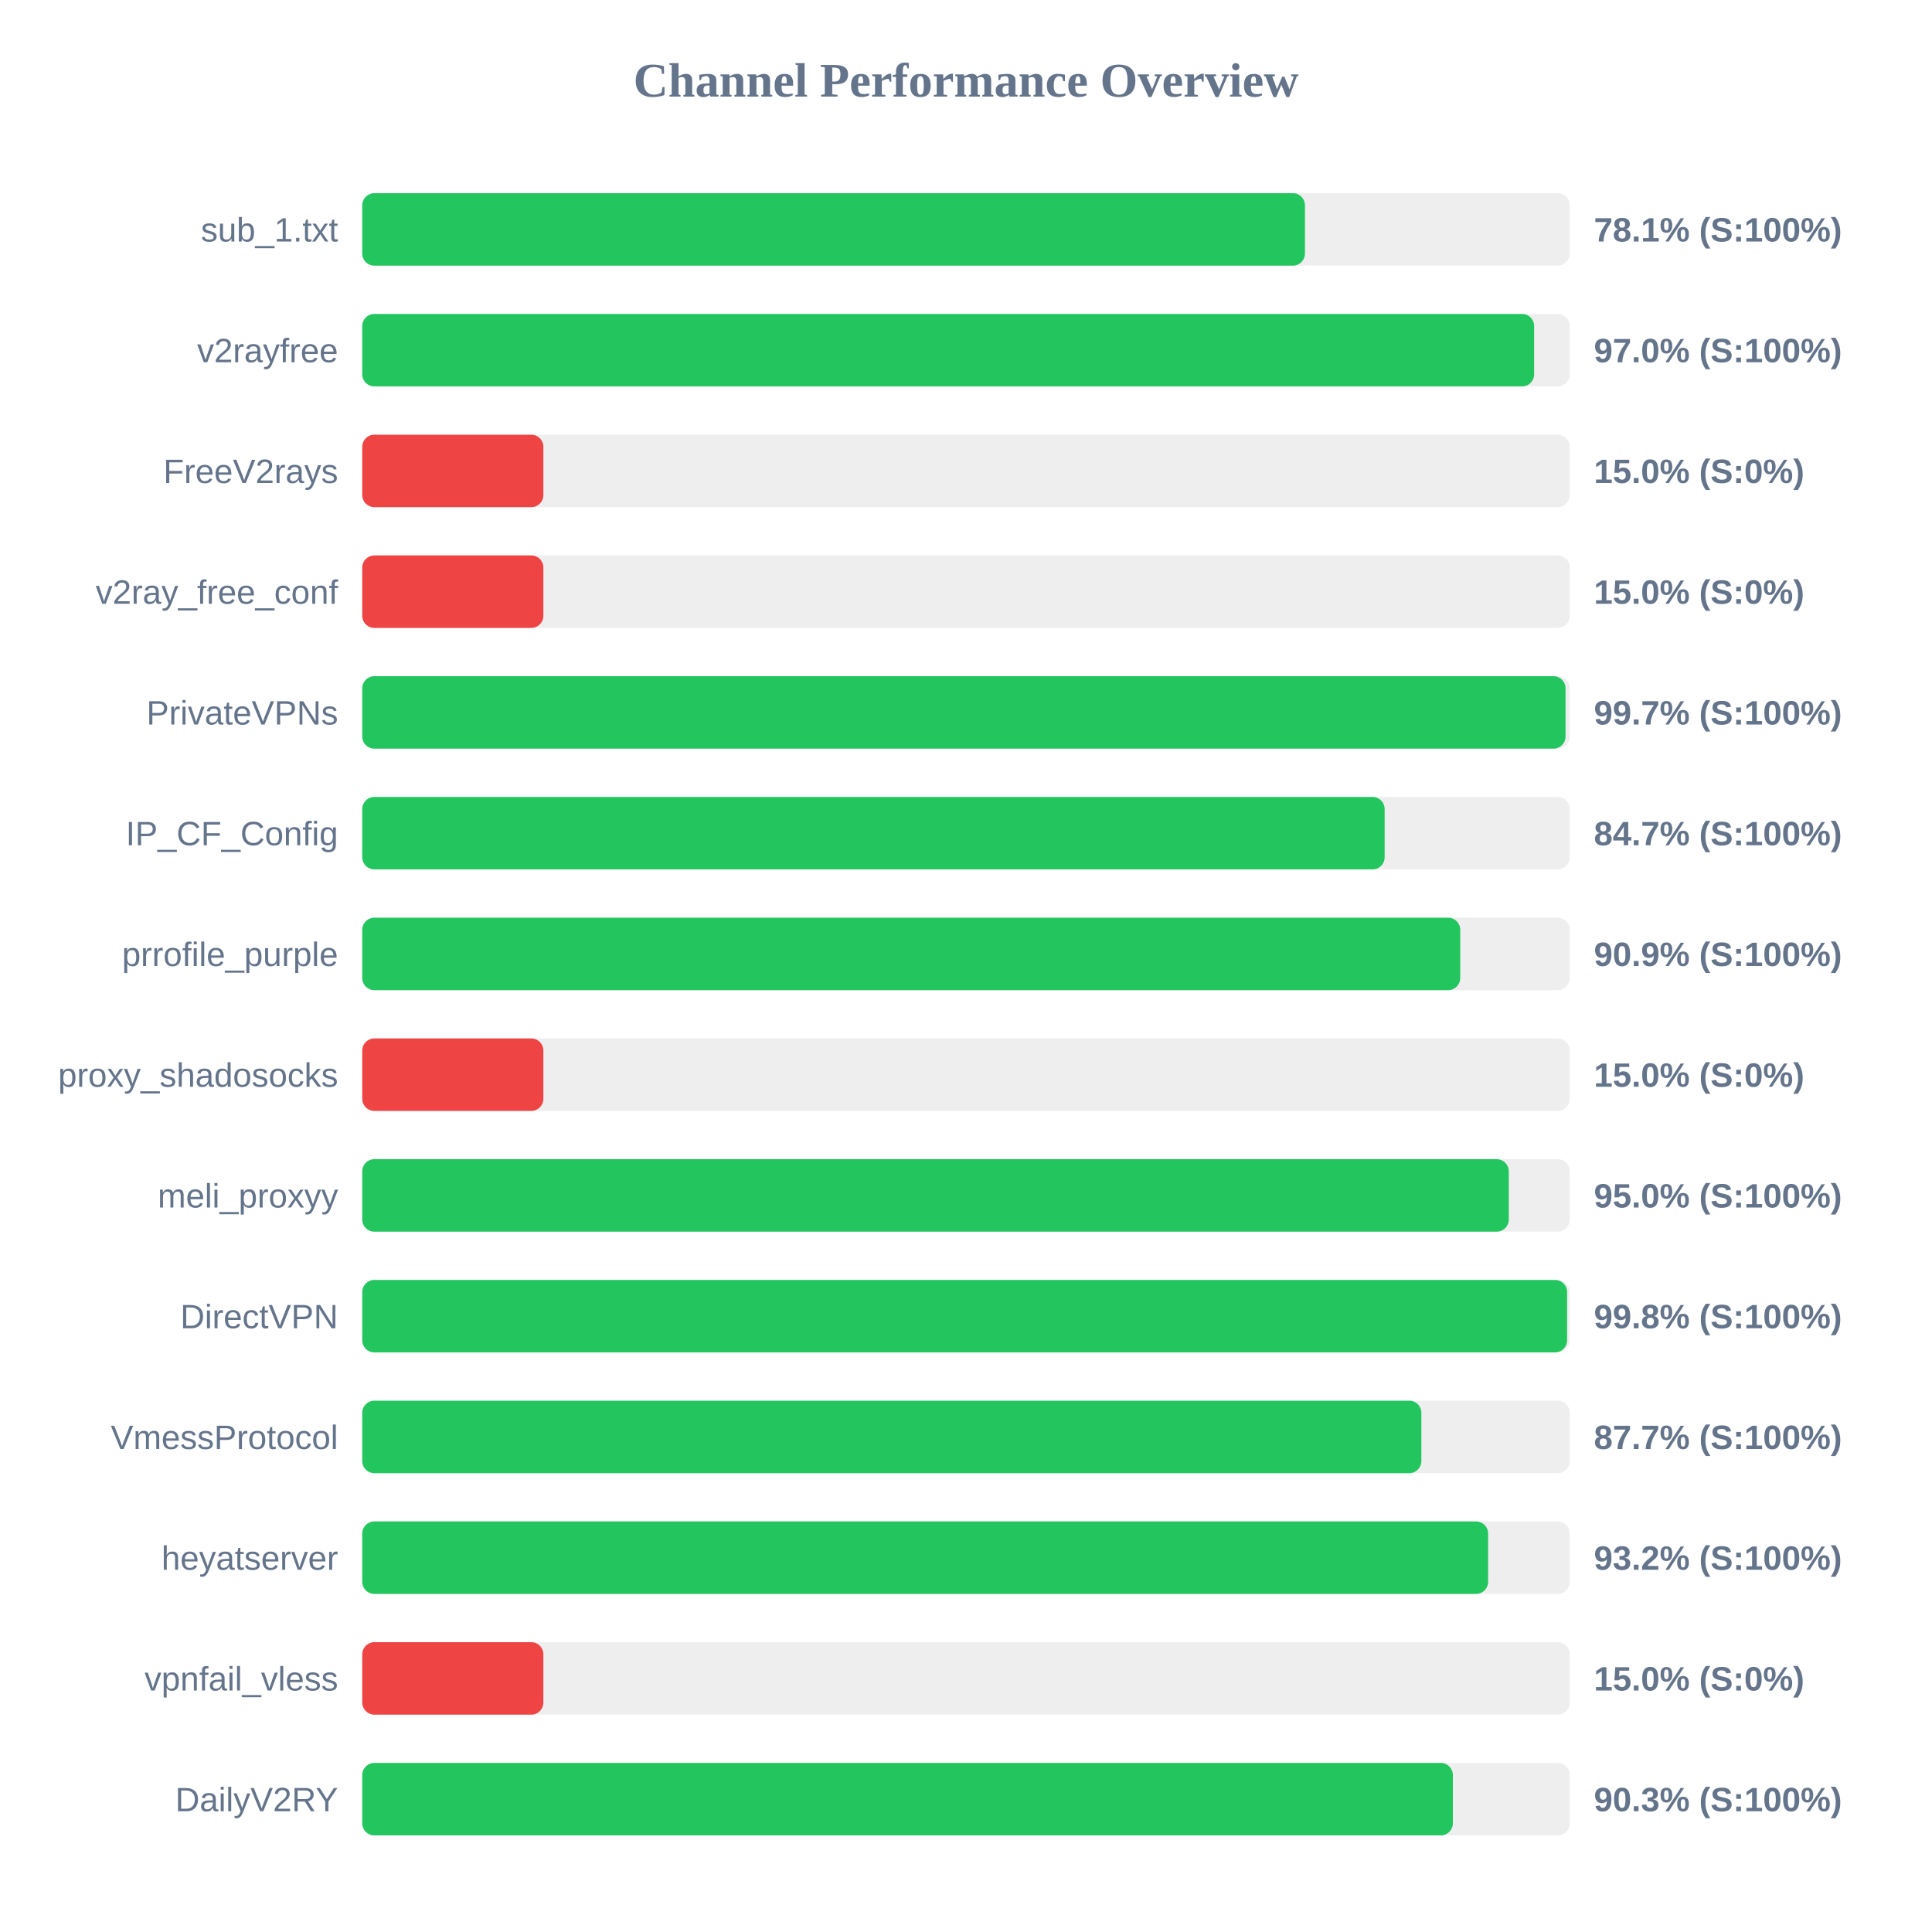
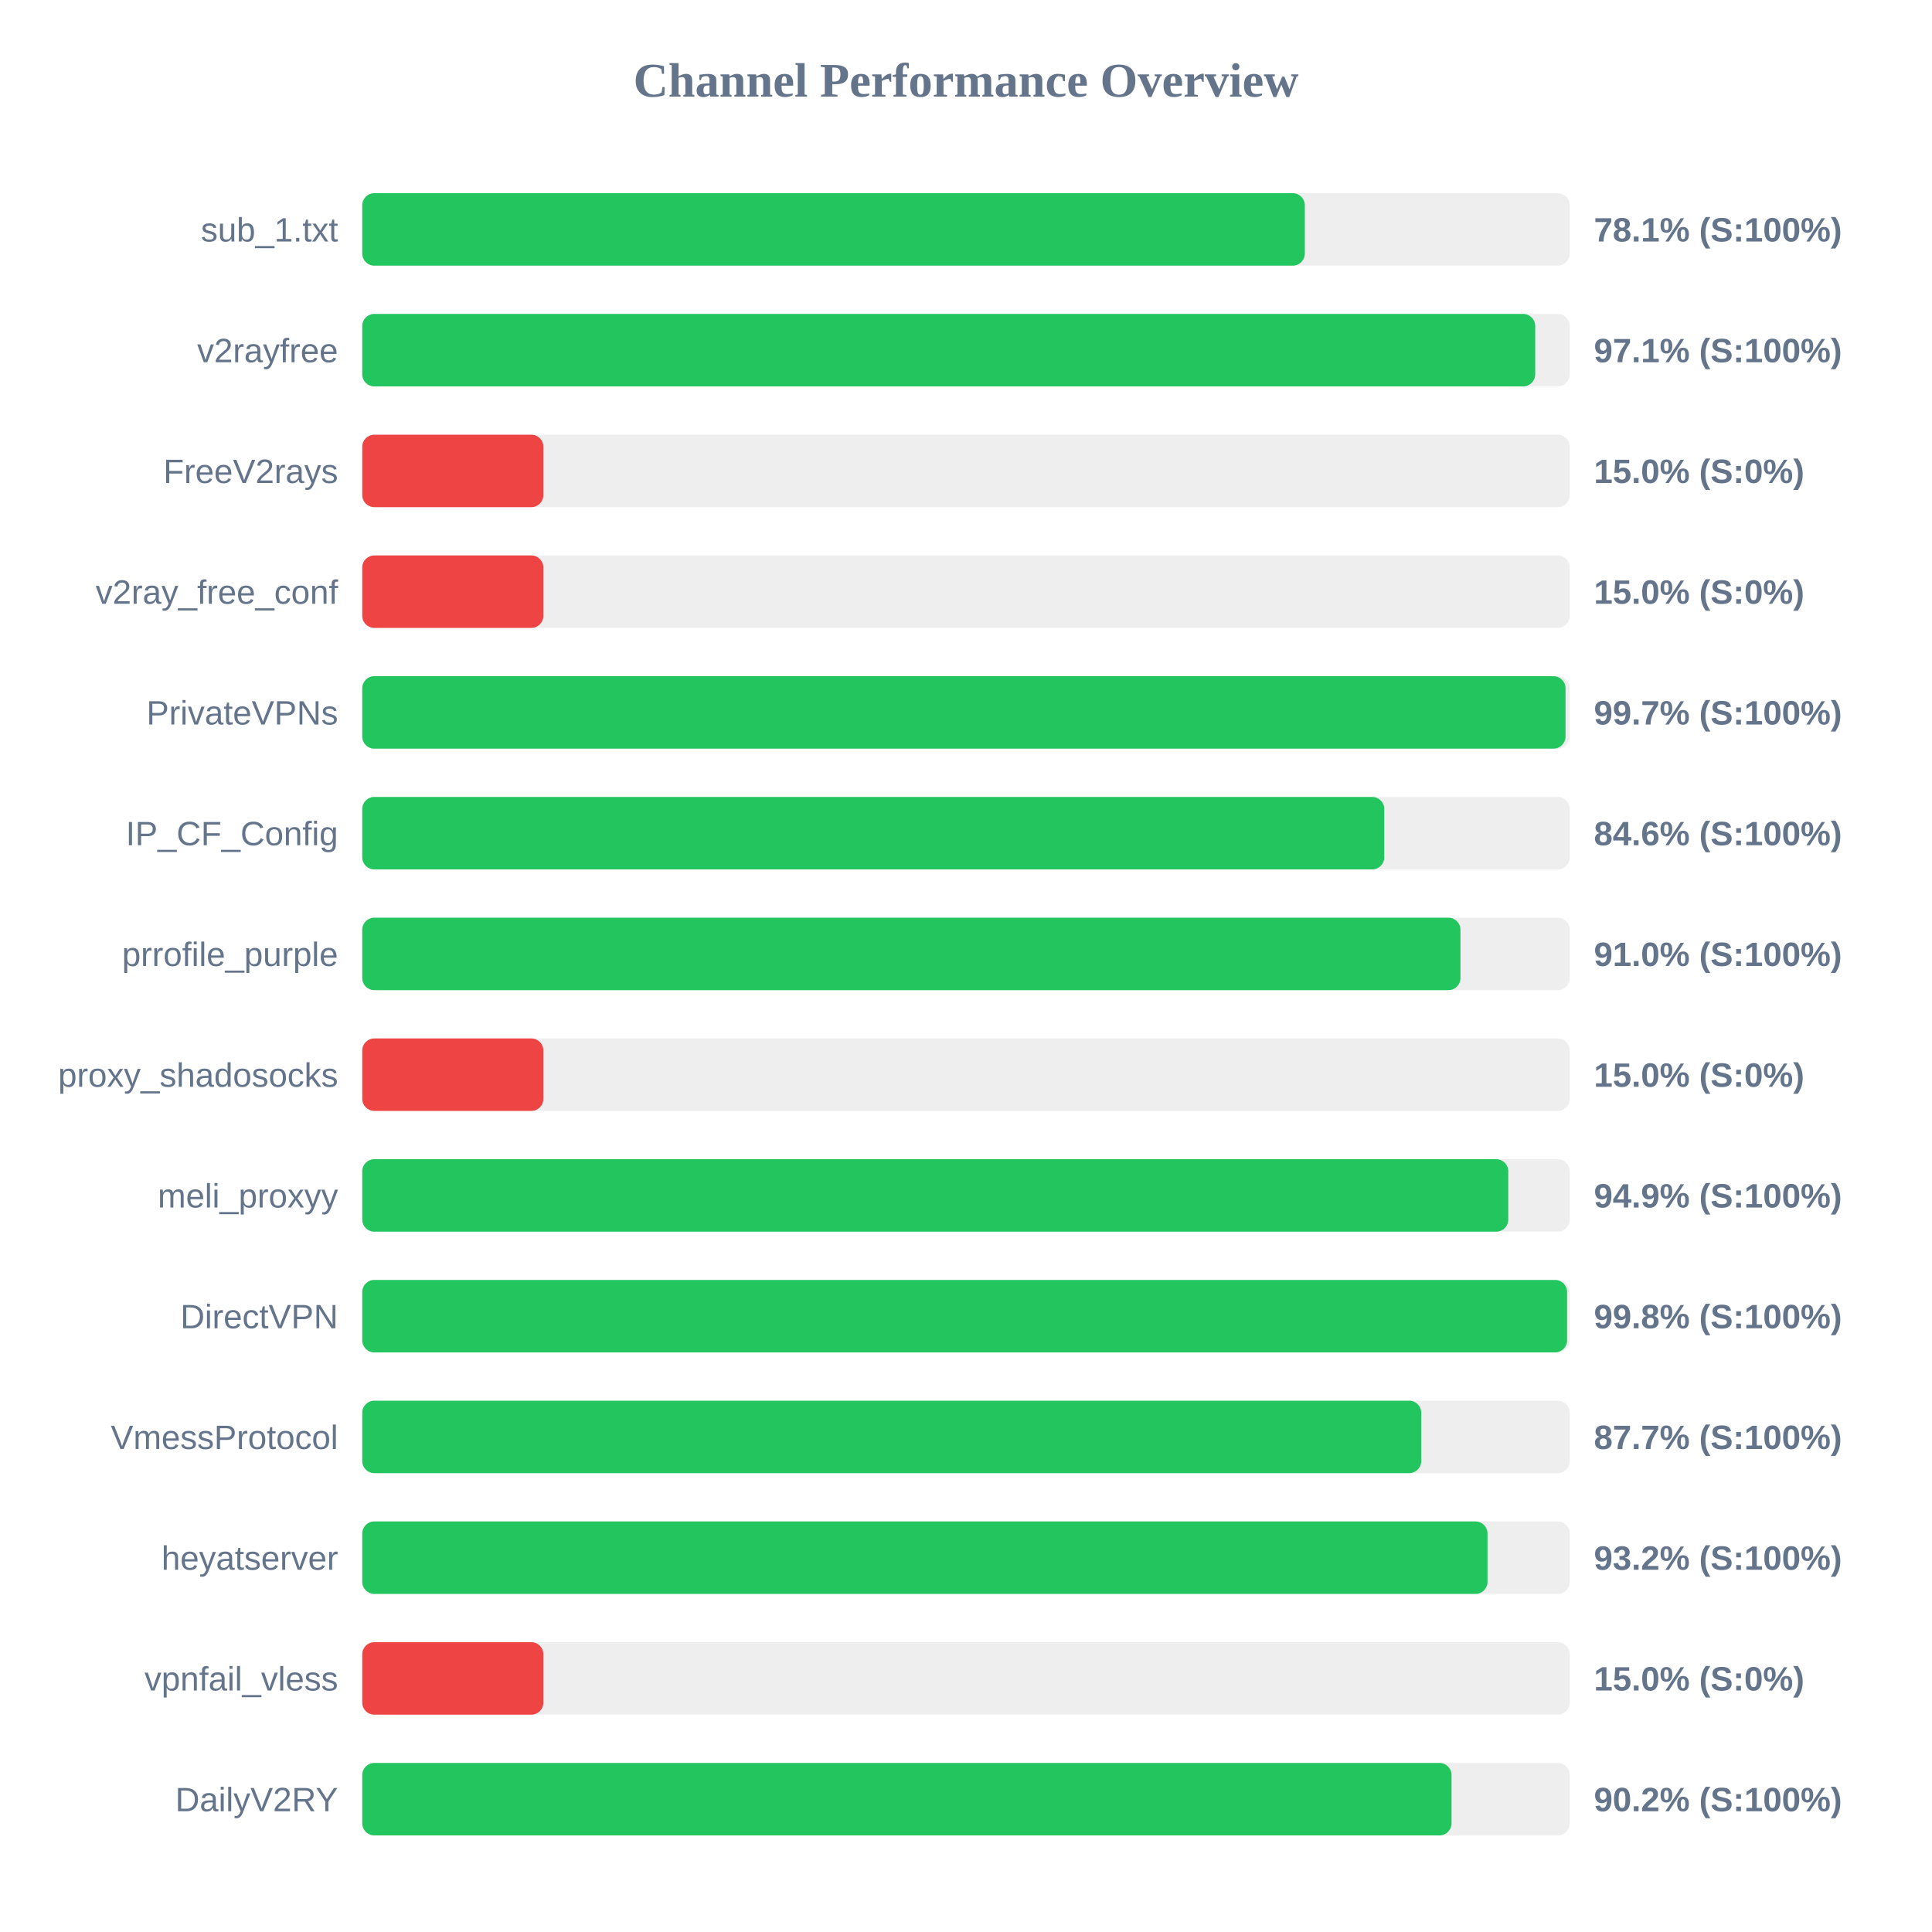
<svg xmlns="http://www.w3.org/2000/svg" width="800" height="800" version="1.1">
  <style>
        .row { font: 14px Arial; fill: #64748b; }
        .score { font: bold 14px Arial; fill: #64748b; }
    </style>
  <text x="400" y="40" text-anchor="middle" font-size="20px" font-weight="bold" fill="#64748b">Channel Performance Overview</text>
  <rect x="150" y="80" width="500" height="30" fill="#eee" rx="5" />
-   <rect x="150" y="80" width="390.35" height="30" fill="#22c55e" rx="5" />
+   <rect x="150" y="80" width="390.3" height="30" fill="#22c55e" rx="5" />
  <text x="140" y="100" text-anchor="end" class="row">sub_1.txt</text>
  <text x="660" y="100" text-anchor="start" class="score">78.1% (S:100%)</text>
  <rect x="150" y="130" width="500" height="30" fill="#eee" rx="5" />
-   <rect x="150" y="130" width="485.25" height="30" fill="#22c55e" rx="5" />
+   <rect x="150" y="130" width="485.7" height="30" fill="#22c55e" rx="5" />
  <text x="140" y="150" text-anchor="end" class="row">v2rayfree</text>
-   <text x="660" y="150" text-anchor="start" class="score">97.0% (S:100%)</text>
+   <text x="660" y="150" text-anchor="start" class="score">97.1% (S:100%)</text>
  <rect x="150" y="180" width="500" height="30" fill="#eee" rx="5" />
  <rect x="150" y="180" width="75.0" height="30" fill="#ef4444" rx="5" />
  <text x="140" y="200" text-anchor="end" class="row">FreeV2rays</text>
  <text x="660" y="200" text-anchor="start" class="score">15.0% (S:0%)</text>
  <rect x="150" y="230" width="500" height="30" fill="#eee" rx="5" />
  <rect x="150" y="230" width="75.0" height="30" fill="#ef4444" rx="5" />
  <text x="140" y="250" text-anchor="end" class="row">v2ray_free_conf</text>
  <text x="660" y="250" text-anchor="start" class="score">15.0% (S:0%)</text>
  <rect x="150" y="280" width="500" height="30" fill="#eee" rx="5" />
  <rect x="150" y="280" width="498.25" height="30" fill="#22c55e" rx="5" />
  <text x="140" y="300" text-anchor="end" class="row">PrivateVPNs</text>
  <text x="660" y="300" text-anchor="start" class="score">99.7% (S:100%)</text>
  <rect x="150" y="330" width="500" height="30" fill="#eee" rx="5" />
-   <rect x="150" y="330" width="423.35" height="30" fill="#22c55e" rx="5" />
+   <rect x="150" y="330" width="423.2" height="30" fill="#22c55e" rx="5" />
  <text x="140" y="350" text-anchor="end" class="row">IP_CF_Config</text>
-   <text x="660" y="350" text-anchor="start" class="score">84.7% (S:100%)</text>
+   <text x="660" y="350" text-anchor="start" class="score">84.6% (S:100%)</text>
  <rect x="150" y="380" width="500" height="30" fill="#eee" rx="5" />
-   <rect x="150" y="380" width="454.65" height="30" fill="#22c55e" rx="5" />
+   <rect x="150" y="380" width="454.75" height="30" fill="#22c55e" rx="5" />
  <text x="140" y="400" text-anchor="end" class="row">prrofile_purple</text>
-   <text x="660" y="400" text-anchor="start" class="score">90.9% (S:100%)</text>
+   <text x="660" y="400" text-anchor="start" class="score">91.0% (S:100%)</text>
  <rect x="150" y="430" width="500" height="30" fill="#eee" rx="5" />
  <rect x="150" y="430" width="75.0" height="30" fill="#ef4444" rx="5" />
  <text x="140" y="450" text-anchor="end" class="row">proxy_shadosocks</text>
  <text x="660" y="450" text-anchor="start" class="score">15.0% (S:0%)</text>
  <rect x="150" y="480" width="500" height="30" fill="#eee" rx="5" />
-   <rect x="150" y="480" width="474.75" height="30" fill="#22c55e" rx="5" />
+   <rect x="150" y="480" width="474.55" height="30" fill="#22c55e" rx="5" />
  <text x="140" y="500" text-anchor="end" class="row">meli_proxyy</text>
-   <text x="660" y="500" text-anchor="start" class="score">95.0% (S:100%)</text>
+   <text x="660" y="500" text-anchor="start" class="score">94.9% (S:100%)</text>
  <rect x="150" y="530" width="500" height="30" fill="#eee" rx="5" />
  <rect x="150" y="530" width="498.9" height="30" fill="#22c55e" rx="5" />
  <text x="140" y="550" text-anchor="end" class="row">DirectVPN</text>
  <text x="660" y="550" text-anchor="start" class="score">99.8% (S:100%)</text>
  <rect x="150" y="580" width="500" height="30" fill="#eee" rx="5" />
-   <rect x="150" y="580" width="438.55" height="30" fill="#22c55e" rx="5" />
+   <rect x="150" y="580" width="438.5" height="30" fill="#22c55e" rx="5" />
  <text x="140" y="600" text-anchor="end" class="row">VmessProtocol</text>
  <text x="660" y="600" text-anchor="start" class="score">87.7% (S:100%)</text>
  <rect x="150" y="630" width="500" height="30" fill="#eee" rx="5" />
-   <rect x="150" y="630" width="466.2" height="30" fill="#22c55e" rx="5" />
+   <rect x="150" y="630" width="465.95" height="30" fill="#22c55e" rx="5" />
  <text x="140" y="650" text-anchor="end" class="row">heyatserver</text>
  <text x="660" y="650" text-anchor="start" class="score">93.2% (S:100%)</text>
  <rect x="150" y="680" width="500" height="30" fill="#eee" rx="5" />
  <rect x="150" y="680" width="75.0" height="30" fill="#ef4444" rx="5" />
  <text x="140" y="700" text-anchor="end" class="row">vpnfail_vless</text>
  <text x="660" y="700" text-anchor="start" class="score">15.0% (S:0%)</text>
  <rect x="150" y="730" width="500" height="30" fill="#eee" rx="5" />
-   <rect x="150" y="730" width="451.6" height="30" fill="#22c55e" rx="5" />
+   <rect x="150" y="730" width="451.05" height="30" fill="#22c55e" rx="5" />
  <text x="140" y="750" text-anchor="end" class="row">DailyV2RY</text>
-   <text x="660" y="750" text-anchor="start" class="score">90.3% (S:100%)</text>
+   <text x="660" y="750" text-anchor="start" class="score">90.2% (S:100%)</text>
</svg>
